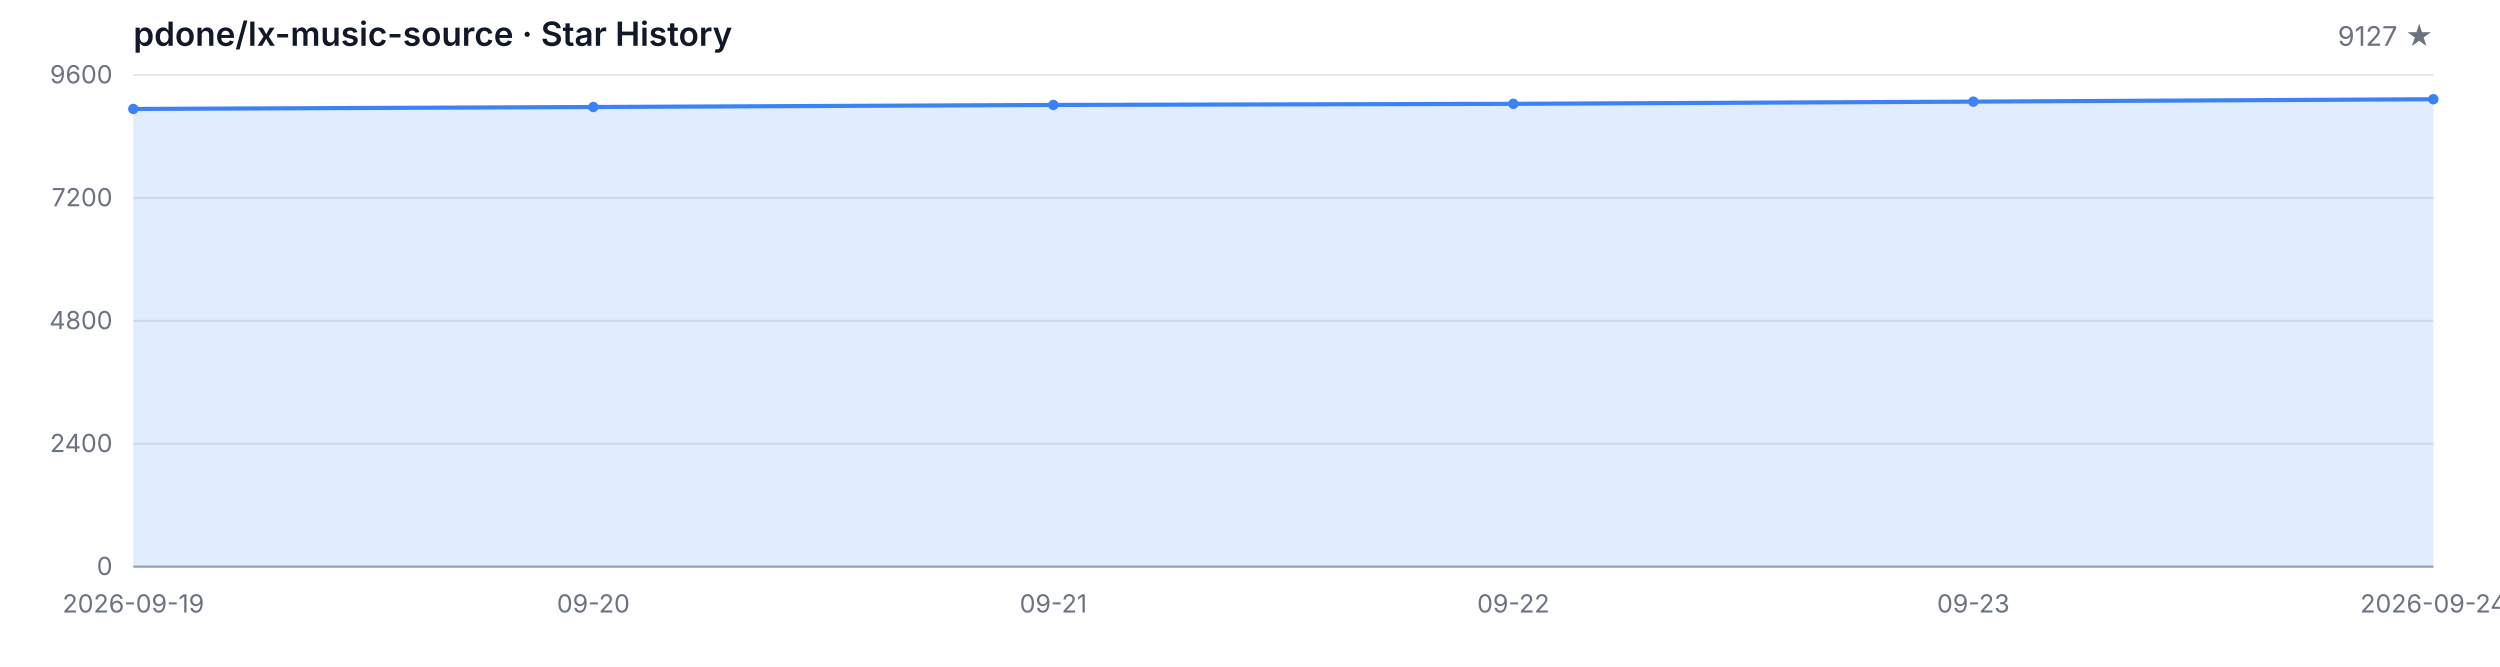
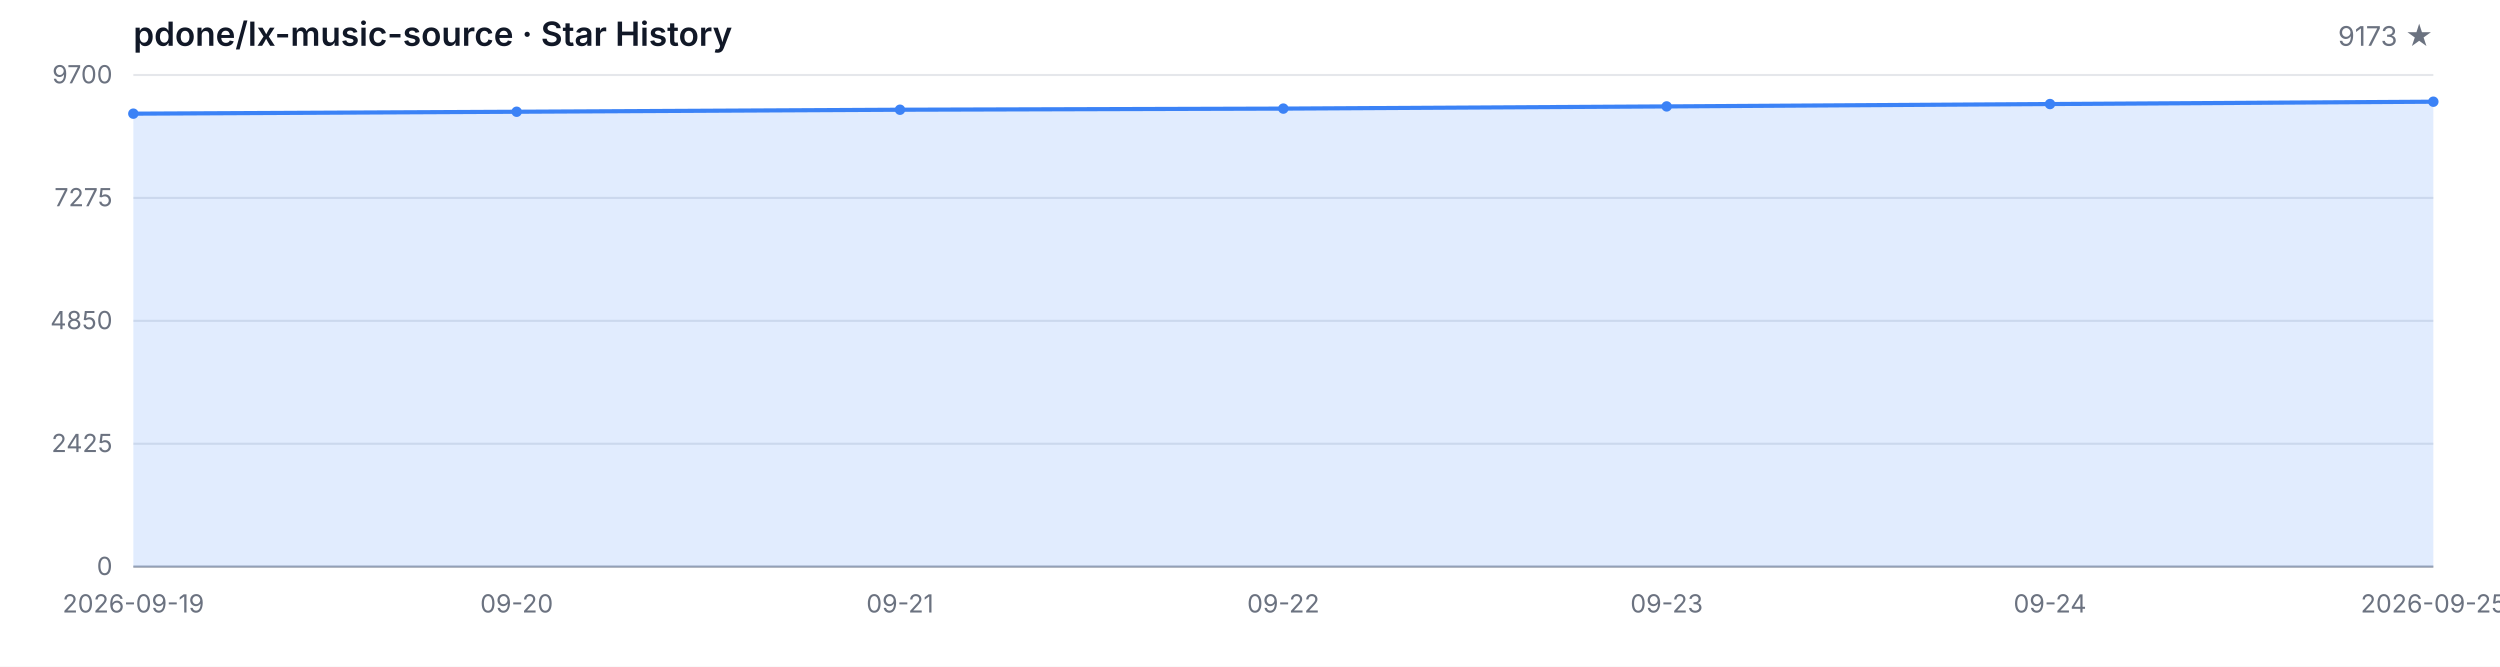
<svg xmlns="http://www.w3.org/2000/svg" width="1200" height="320" viewBox="0 0 1200 320" role="img" aria-label="Star History">
  <style>
  .bg { fill: #ffffff; }
  .grid { stroke: #e5e7eb; stroke-width: 1; }
  .axis { stroke: #9ca3af; stroke-width: 1; }
  .area { fill: rgba(59, 130, 246, 0.15); }
  .line { fill: none; stroke: #3b82f6; stroke-width: 2; stroke-linejoin: round; stroke-linecap: round; }
  .dot { fill: #3b82f6; }
  .tlabel { fill: #6b7280; font-family: -apple-system, BlinkMacSystemFont, 'Segoe UI', sans-serif; font-size: 12px; }
  .title { fill: #111827; font-family: -apple-system, BlinkMacSystemFont, 'Segoe UI', sans-serif; font-size: 16px; font-weight: 600; }
  .subtitle { fill: #6b7280; font-family: -apple-system, BlinkMacSystemFont, 'Segoe UI', sans-serif; font-size: 13px; }
  @media (prefers-color-scheme: dark) {
    .bg { fill: #0d1117; }
    .grid { stroke: #21262d; }
    .axis { stroke: #484f58; }
    .area { fill: rgba(58, 132, 255, 0.18); }
    .line { stroke: #58a6ff; }
    .dot { fill: #58a6ff; }
    .tlabel { fill: #8b949e; }
    .title { fill: #c9d1d9; }
    .subtitle { fill: #8b949e; }
  }
</style>
  <rect class="bg" width="1200" height="320" />
  <text class="title" x="64" y="22">pdone/lx-music-source · Star History</text>
-   <text class="subtitle" x="1168" y="22" text-anchor="end">9127 ★</text>
+   <text class="subtitle" x="1168" y="22" text-anchor="end">9173 ★</text>
  <line class="grid" x1="64" y1="272.00" x2="1168" y2="272.00" />
  <line class="grid" x1="64" y1="213.00" x2="1168" y2="213.00" />
  <line class="grid" x1="64" y1="154.00" x2="1168" y2="154.00" />
  <line class="grid" x1="64" y1="95.00" x2="1168" y2="95.00" />
  <line class="grid" x1="64" y1="36.00" x2="1168" y2="36.00" />
  <text class="tlabel" x="54" y="276.00" text-anchor="end">0</text>
-   <text class="tlabel" x="54" y="217.00" text-anchor="end">2400</text>
-   <text class="tlabel" x="54" y="158.00" text-anchor="end">4800</text>
-   <text class="tlabel" x="54" y="99.00" text-anchor="end">7200</text>
-   <text class="tlabel" x="54" y="40.00" text-anchor="end">9600</text>
+   <text class="tlabel" x="54" y="217.00" text-anchor="end">2425</text>
+   <text class="tlabel" x="54" y="158.00" text-anchor="end">4850</text>
+   <text class="tlabel" x="54" y="99.00" text-anchor="end">7275</text>
+   <text class="tlabel" x="54" y="40.00" text-anchor="end">9700</text>
  <line class="axis" x1="64" y1="272" x2="1168" y2="272" />
-   <path class="area" d="M 64.00 272.00 L 64.00 52.30 L 284.80 51.36 L 505.60 50.38 L 726.40 49.84 L 947.20 48.78 L 1168.00 47.63 L 1168.00 272.00 Z" />
-   <path class="line" d="M 64.00 52.30 L 284.80 51.36 L 505.60 50.38 L 726.40 49.84 L 947.20 48.78 L 1168.00 47.63" />
-   <circle class="dot" cx="64.00" cy="52.30" r="2.5" />
-   <circle class="dot" cx="284.80" cy="51.36" r="2.5" />
-   <circle class="dot" cx="505.60" cy="50.38" r="2.5" />
-   <circle class="dot" cx="726.40" cy="49.84" r="2.5" />
-   <circle class="dot" cx="947.20" cy="48.78" r="2.5" />
-   <circle class="dot" cx="1168.00" cy="47.63" r="2.5" />
+   <path class="area" d="M 64.00 272.00 L 64.00 54.56 L 248.00 53.64 L 432.00 52.67 L 616.00 52.13 L 800.00 51.08 L 984.00 49.94 L 1168.00 48.82 L 1168.00 272.00 Z" />
+   <path class="line" d="M 64.00 54.56 L 248.00 53.64 L 432.00 52.67 L 616.00 52.13 L 800.00 51.08 L 984.00 49.94 L 1168.00 48.82" />
+   <circle class="dot" cx="64.00" cy="54.56" r="2.5" />
+   <circle class="dot" cx="248.00" cy="53.64" r="2.5" />
+   <circle class="dot" cx="432.00" cy="52.67" r="2.5" />
+   <circle class="dot" cx="616.00" cy="52.13" r="2.5" />
+   <circle class="dot" cx="800.00" cy="51.08" r="2.5" />
+   <circle class="dot" cx="984.00" cy="49.94" r="2.5" />
+   <circle class="dot" cx="1168.00" cy="48.82" r="2.5" />
  <text class="tlabel" x="64.00" y="294" text-anchor="middle">2026-09-19</text>
-   <text class="tlabel" x="284.80" y="294" text-anchor="middle">09-20</text>
-   <text class="tlabel" x="505.60" y="294" text-anchor="middle">09-21</text>
-   <text class="tlabel" x="726.40" y="294" text-anchor="middle">09-22</text>
-   <text class="tlabel" x="947.20" y="294" text-anchor="middle">09-23</text>
-   <text class="tlabel" x="1168.00" y="294" text-anchor="middle">2026-09-24</text>
+   <text class="tlabel" x="248.00" y="294" text-anchor="middle">09-20</text>
+   <text class="tlabel" x="432.00" y="294" text-anchor="middle">09-21</text>
+   <text class="tlabel" x="616.00" y="294" text-anchor="middle">09-22</text>
+   <text class="tlabel" x="800.00" y="294" text-anchor="middle">09-23</text>
+   <text class="tlabel" x="984.00" y="294" text-anchor="middle">09-24</text>
+   <text class="tlabel" x="1168.00" y="294" text-anchor="middle">2026-09-25</text>
</svg>
